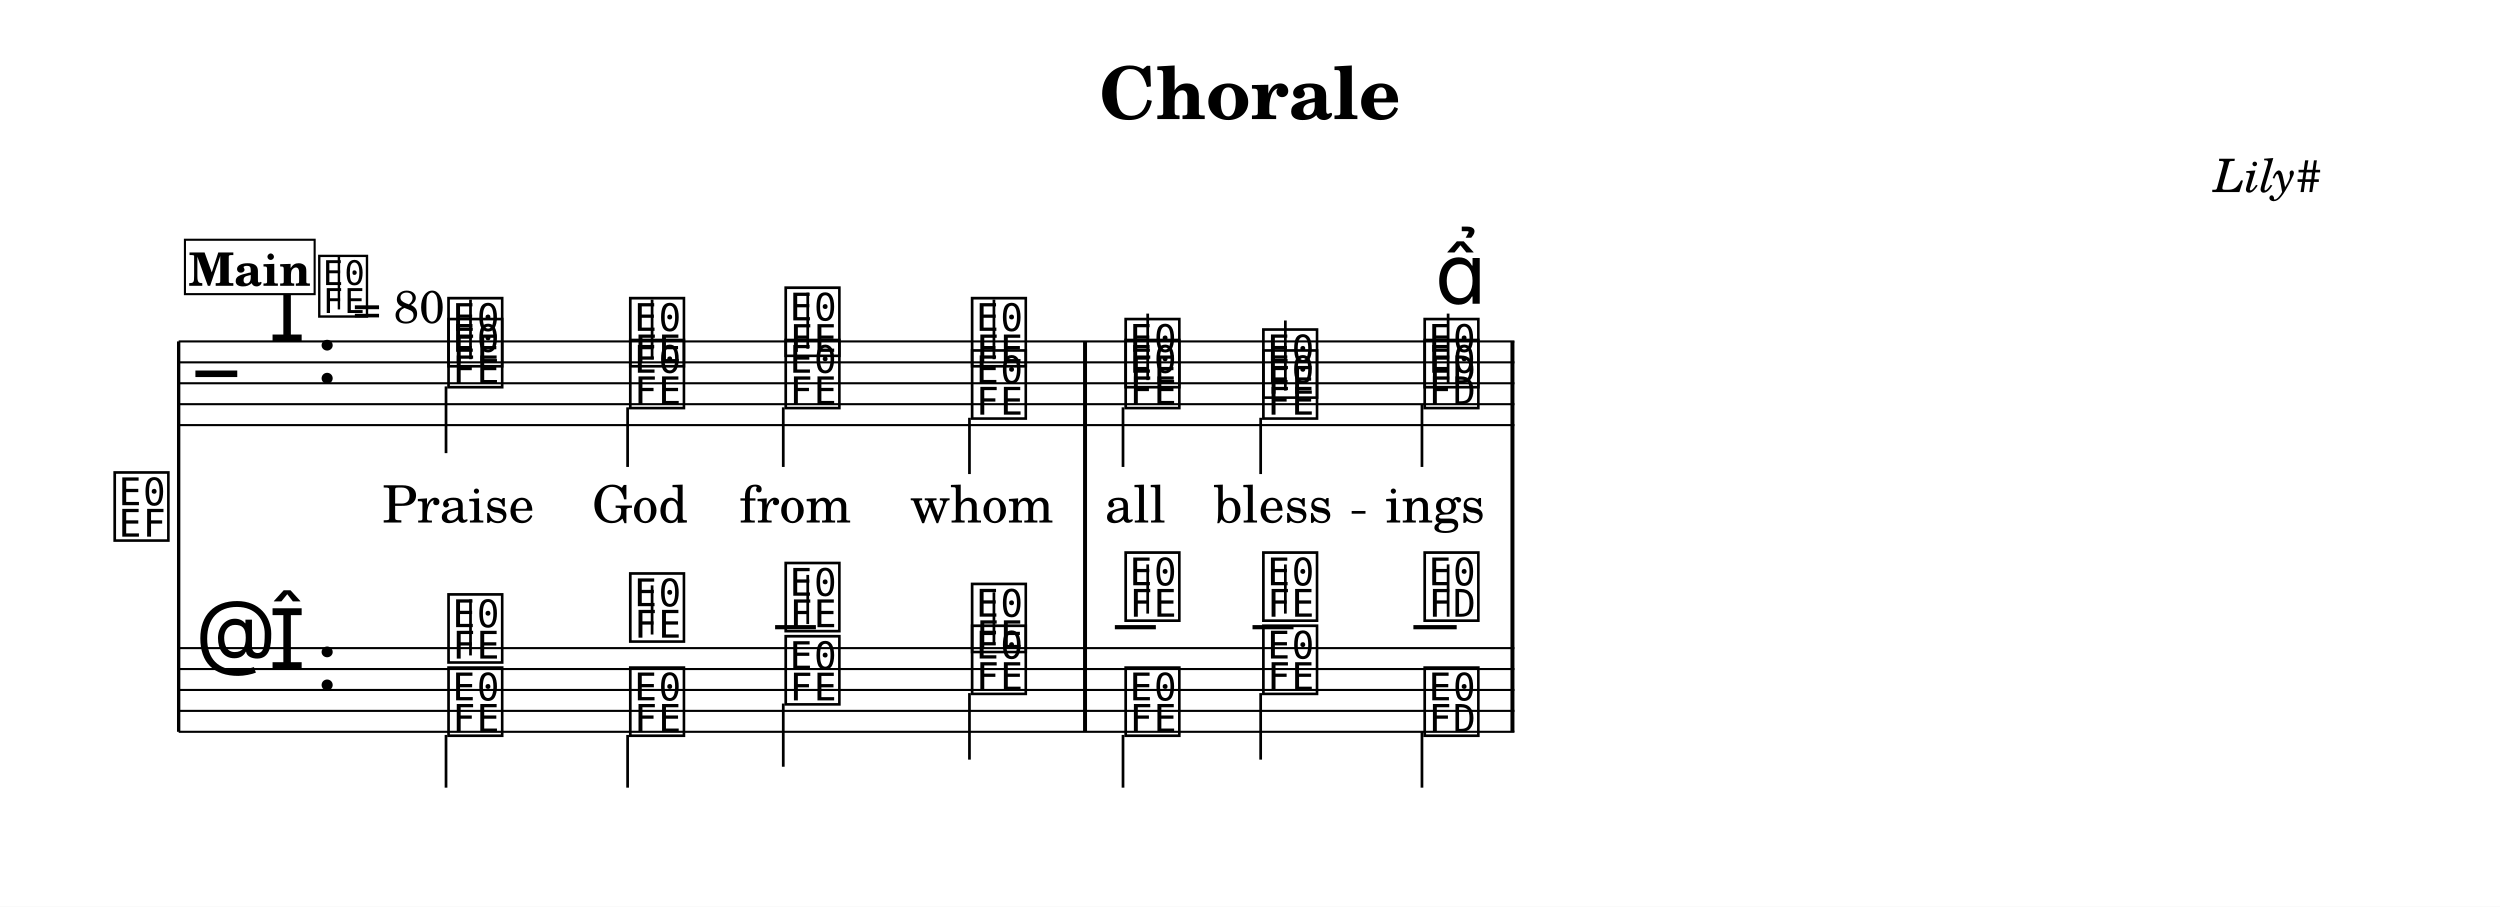
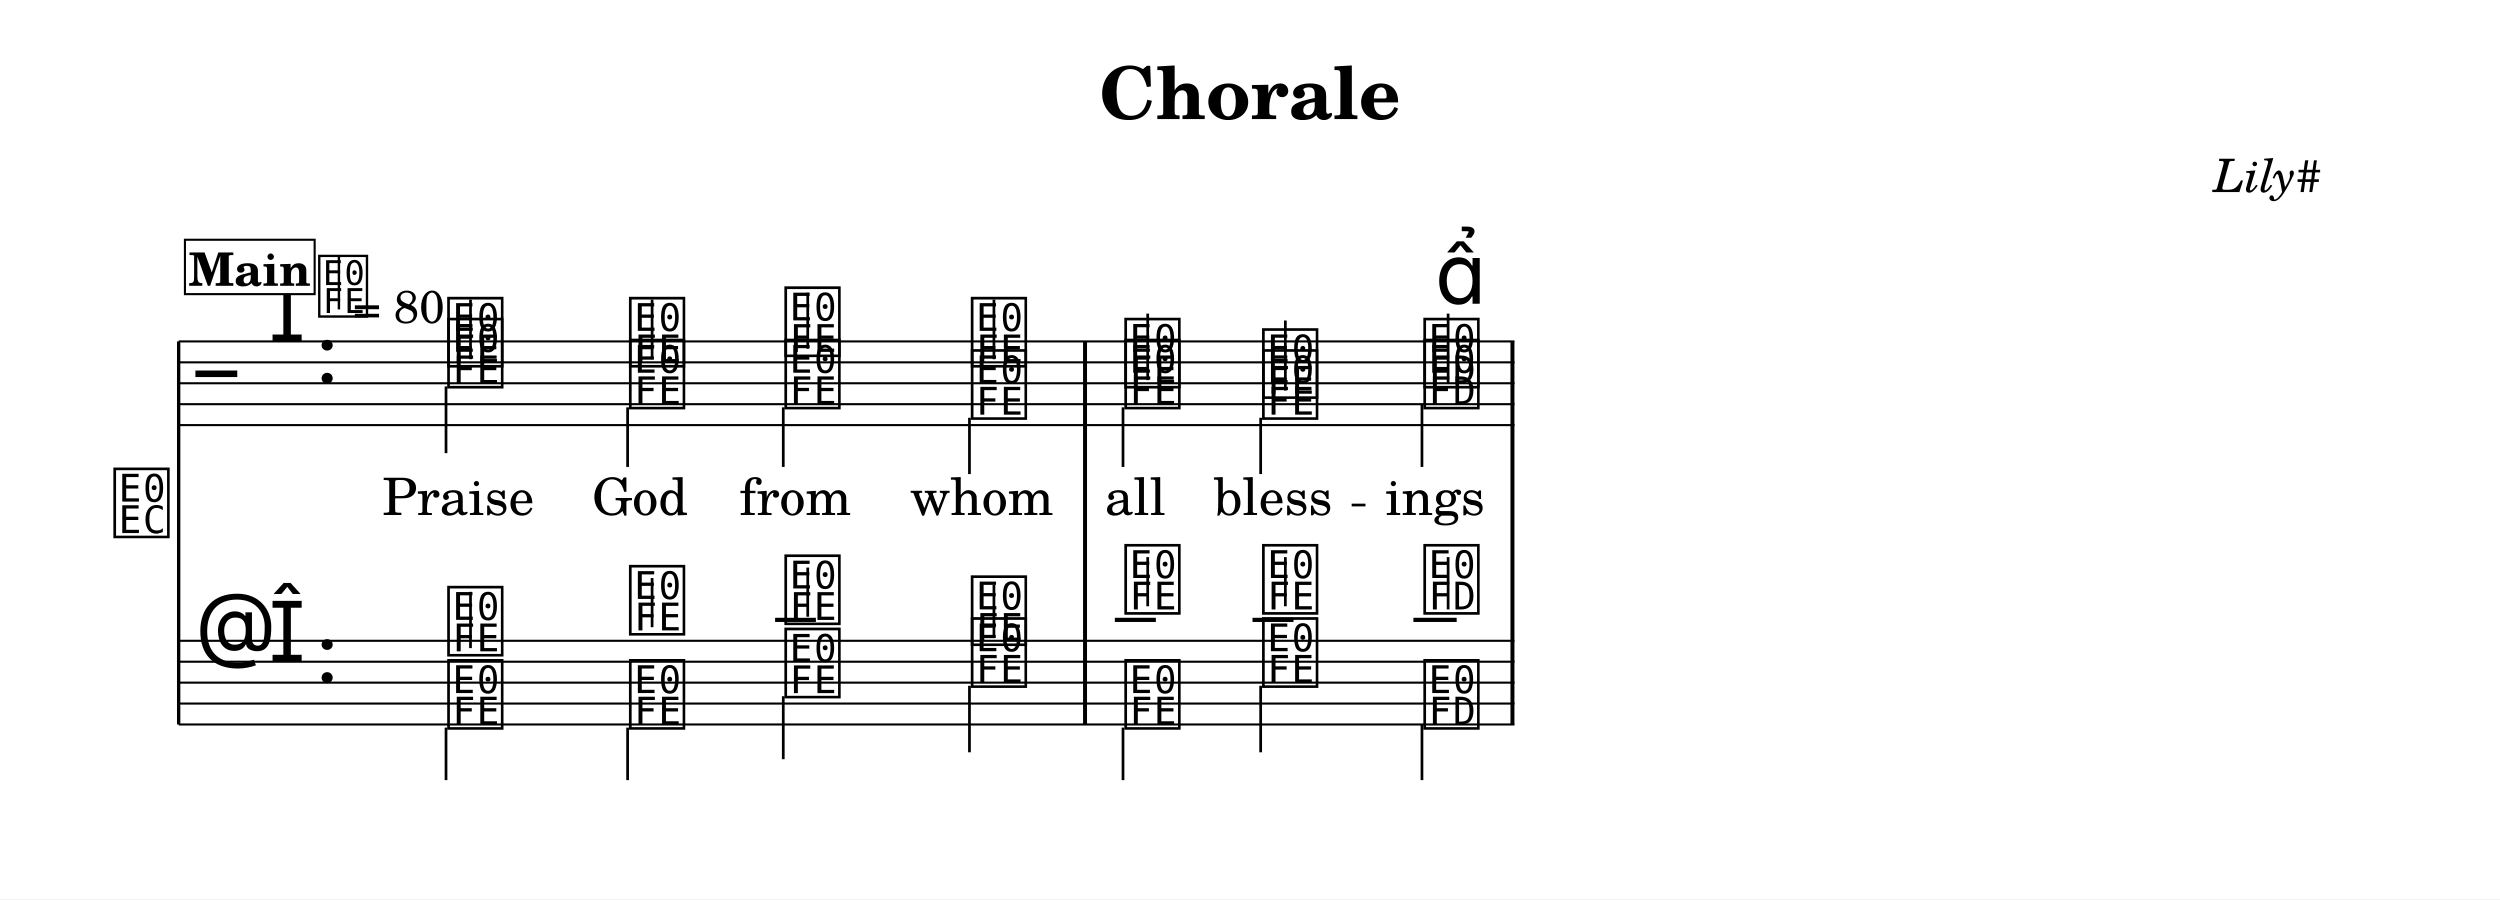
- <svg xmlns="http://www.w3.org/2000/svg" width="1195.0" height="433.4" viewBox="0 0 119.50 43.34" font-family="TeX Gyre Schola, serif">
+ <svg xmlns="http://www.w3.org/2000/svg" width="1195.0" height="429.8" viewBox="0 0 119.50 42.98" font-family="TeX Gyre Schola, serif">
  <style>
  @font-face { font-family: 'Emmentaler'; src: local('Emmentaler'); }
  .music { font-family: 'Emmentaler', serif; }
</style>
-   <rect x="0" y="0" width="119.50" height="43.34" fill="#FFFFFF" />
+   <rect x="0" y="0" width="119.50" height="42.98" fill="#FFFFFF" />
  <text x="59.75" y="5.69" font-size="3.49" font-weight="bold" text-anchor="middle" data-pos="1144">Chorale</text>
  <text x="110.97" y="9.18" font-size="2.20" font-style="italic" text-anchor="end" data-pos="1163">Lily#</text>
  <g transform="translate(8.54,0.00) scale(1,1)">
-     <text x="-0.30" y="25.65" font-size="4.00" font-family="Emmentaler-Brace" text-anchor="end"></text>
-     <line x1="0.00" y1="16.32" x2="0.00" y2="34.98" stroke="#000000" stroke-width="0.160" />
-     <rect x="43.23" y="20.32" width="0.19" height="10.65" />
-     <rect x="63.66" y="20.32" width="0.19" height="10.65" />
+     <text x="-0.30" y="25.48" font-size="4.00" font-family="Emmentaler-Brace" text-anchor="end"></text>
+     <line x1="0.00" y1="16.32" x2="0.00" y2="34.63" stroke="#000000" stroke-width="0.160" />
+     <rect x="43.23" y="20.32" width="0.19" height="10.30" />
+     <rect x="63.66" y="20.32" width="0.19" height="10.30" />
    <line x1="0.00" y1="16.32" x2="63.85" y2="16.32" stroke="#000000" stroke-width="0.100" />
    <line x1="0.00" y1="17.32" x2="63.85" y2="17.32" stroke="#000000" stroke-width="0.100" />
    <line x1="0.00" y1="18.32" x2="63.85" y2="18.32" stroke="#000000" stroke-width="0.100" />
    <line x1="0.00" y1="19.32" x2="63.85" y2="19.32" stroke="#000000" stroke-width="0.100" />
    <line x1="0.00" y1="20.32" x2="63.85" y2="20.32" stroke="#000000" stroke-width="0.100" />
    <text class="music" x="0.80" y="19.32" font-size="4.00" data-pos="1221"></text>
    <text class="music" x="4.30" y="16.32" font-size="4.00" data-pos="1194"></text>
    <text class="music" x="6.55" y="18.32" font-size="4.00" data-pos="1186"></text>
    <text class="music" x="12.71" y="17.32" font-size="4.00" data-pos="1293"></text>
    <line x1="13.95" y1="17.17" x2="13.95" y2="14.32" stroke="#000000" stroke-width="0.130" />
    <text class="music" x="21.40" y="17.32" font-size="4.00" data-pos="1297"></text>
    <line x1="22.63" y1="17.17" x2="22.63" y2="14.32" stroke="#000000" stroke-width="0.130" />
    <text class="music" x="28.83" y="16.82" font-size="4.00" data-pos="1300"></text>
    <line x1="30.07" y1="16.67" x2="30.07" y2="13.99" stroke="#000000" stroke-width="0.130" />
    <text class="music" x="37.74" y="17.32" font-size="4.00" data-pos="1303"></text>
    <line x1="38.97" y1="17.17" x2="38.97" y2="14.32" stroke="#000000" stroke-width="0.130" />
    <text class="music" x="45.08" y="18.32" font-size="4.00" data-pos="1308"></text>
    <line x1="46.32" y1="18.17" x2="46.32" y2="14.99" stroke="#000000" stroke-width="0.130" />
    <text class="music" x="51.66" y="18.82" font-size="4.00" data-pos="1311"></text>
    <line x1="52.90" y1="18.67" x2="52.90" y2="15.32" stroke="#000000" stroke-width="0.130" />
    <text class="music" x="59.37" y="18.32" font-size="4.00" data-pos="1314"></text>
    <line x1="60.68" y1="18.32" x2="60.68" y2="14.99" stroke="#000000" stroke-width="0.130" />
    <text class="music" x="12.71" y="18.32" font-size="4.00" data-pos="1335"></text>
    <line x1="12.78" y1="18.47" x2="12.78" y2="21.66" stroke="#000000" stroke-width="0.130" />
    <text class="music" x="21.40" y="19.32" font-size="4.00" data-pos="1339"></text>
    <line x1="21.46" y1="19.47" x2="21.46" y2="22.32" stroke="#000000" stroke-width="0.130" />
    <text class="music" x="28.83" y="19.32" font-size="4.00" data-pos="1342"></text>
    <line x1="28.90" y1="19.47" x2="28.90" y2="22.32" stroke="#000000" stroke-width="0.130" />
    <text class="music" x="37.74" y="19.82" font-size="4.00" data-pos="1345"></text>
    <line x1="37.80" y1="19.97" x2="37.80" y2="22.66" stroke="#000000" stroke-width="0.130" />
    <text class="music" x="45.08" y="19.32" font-size="4.00" data-pos="1351"></text>
    <line x1="45.14" y1="19.47" x2="45.14" y2="22.32" stroke="#000000" stroke-width="0.130" />
    <text class="music" x="51.66" y="19.82" font-size="4.00" data-pos="1354"></text>
    <line x1="51.72" y1="19.97" x2="51.72" y2="22.66" stroke="#000000" stroke-width="0.130" />
    <text class="music" x="59.37" y="19.32" font-size="4.00" data-pos="1358"></text>
    <line x1="59.43" y1="19.32" x2="59.43" y2="22.32" stroke="#000000" stroke-width="0.130" />
    <rect x="43.23" y="16.32" width="0.19" height="4.00" data-pos="1306" />
    <rect x="63.66" y="16.32" width="0.19" height="4.00" data-pos="1325" />
-     <line x1="0.00" y1="30.98" x2="63.85" y2="30.98" stroke="#000000" stroke-width="0.100" />
-     <line x1="0.00" y1="31.98" x2="63.85" y2="31.98" stroke="#000000" stroke-width="0.100" />
-     <line x1="0.00" y1="32.98" x2="63.85" y2="32.98" stroke="#000000" stroke-width="0.100" />
-     <line x1="0.00" y1="33.98" x2="63.85" y2="33.98" stroke="#000000" stroke-width="0.100" />
-     <line x1="0.00" y1="34.98" x2="63.85" y2="34.98" stroke="#000000" stroke-width="0.100" />
-     <text class="music" x="0.80" y="31.98" font-size="4.00" data-pos="1248"></text>
-     <text class="music" x="4.30" y="31.98" font-size="4.00" data-pos="1194"></text>
-     <text class="music" x="6.55" y="32.98" font-size="4.00" data-pos="1186"></text>
-     <line x1="28.51" y1="29.98" x2="30.46" y2="29.98" stroke="#000000" stroke-width="0.200" />
-     <line x1="44.75" y1="29.98" x2="46.71" y2="29.98" stroke="#000000" stroke-width="0.200" />
-     <line x1="51.33" y1="29.98" x2="53.29" y2="29.98" stroke="#000000" stroke-width="0.200" />
-     <line x1="59.02" y1="29.98" x2="61.09" y2="29.98" stroke="#000000" stroke-width="0.200" />
-     <text class="music" x="12.71" y="31.48" font-size="4.00" data-pos="1389"></text>
-     <line x1="13.95" y1="31.33" x2="13.95" y2="28.65" stroke="#000000" stroke-width="0.130" />
-     <text class="music" x="21.40" y="30.48" font-size="4.00" data-pos="1394"></text>
-     <line x1="22.63" y1="30.33" x2="22.63" y2="27.98" stroke="#000000" stroke-width="0.130" />
-     <text class="music" x="28.83" y="29.98" font-size="4.00" data-pos="1398"></text>
-     <line x1="30.07" y1="29.83" x2="30.07" y2="27.48" stroke="#000000" stroke-width="0.130" />
-     <text class="music" x="37.74" y="30.98" font-size="4.00" data-pos="1402"></text>
-     <line x1="38.97" y1="30.83" x2="38.97" y2="28.31" stroke="#000000" stroke-width="0.130" />
-     <text class="music" x="45.08" y="29.48" font-size="4.00" data-pos="1408"></text>
-     <line x1="46.32" y1="29.33" x2="46.32" y2="26.98" stroke="#000000" stroke-width="0.130" />
-     <text class="music" x="51.66" y="29.48" font-size="4.00" data-pos="1412"></text>
-     <line x1="52.90" y1="29.33" x2="52.90" y2="26.98" stroke="#000000" stroke-width="0.130" />
-     <text class="music" x="59.37" y="29.48" font-size="4.00" data-pos="1416"></text>
-     <line x1="60.68" y1="29.48" x2="60.68" y2="26.98" stroke="#000000" stroke-width="0.130" />
-     <text class="music" x="12.71" y="34.98" font-size="4.00" data-pos="1429"></text>
-     <line x1="12.78" y1="35.13" x2="12.78" y2="37.65" stroke="#000000" stroke-width="0.130" />
-     <text class="music" x="21.40" y="34.98" font-size="4.00" data-pos="1434"></text>
-     <line x1="21.46" y1="35.13" x2="21.46" y2="37.65" stroke="#000000" stroke-width="0.130" />
-     <text class="music" x="28.83" y="33.48" font-size="4.00" data-pos="1438"></text>
-     <line x1="28.90" y1="33.63" x2="28.90" y2="36.65" stroke="#000000" stroke-width="0.130" />
-     <text class="music" x="37.74" y="32.98" font-size="4.00" data-pos="1442"></text>
-     <line x1="37.80" y1="33.13" x2="37.80" y2="36.31" stroke="#000000" stroke-width="0.130" />
-     <text class="music" x="45.08" y="34.98" font-size="4.00" data-pos="1448"></text>
-     <line x1="45.14" y1="35.13" x2="45.14" y2="37.65" stroke="#000000" stroke-width="0.130" />
-     <text class="music" x="51.66" y="32.98" font-size="4.00" data-pos="1452"></text>
-     <line x1="51.72" y1="33.13" x2="51.72" y2="36.31" stroke="#000000" stroke-width="0.130" />
-     <text class="music" x="59.37" y="34.98" font-size="4.00" data-pos="1456"></text>
-     <line x1="59.43" y1="34.98" x2="59.43" y2="37.65" stroke="#000000" stroke-width="0.130" />
-     <rect x="43.23" y="30.98" width="0.19" height="4.00" data-pos="1406" />
-     <rect x="63.66" y="30.98" width="0.19" height="4.00" data-pos="1419" />
+     <line x1="0.00" y1="30.63" x2="63.85" y2="30.63" stroke="#000000" stroke-width="0.100" />
+     <line x1="0.00" y1="31.63" x2="63.85" y2="31.63" stroke="#000000" stroke-width="0.100" />
+     <line x1="0.00" y1="32.63" x2="63.85" y2="32.63" stroke="#000000" stroke-width="0.100" />
+     <line x1="0.00" y1="33.63" x2="63.85" y2="33.63" stroke="#000000" stroke-width="0.100" />
+     <line x1="0.00" y1="34.63" x2="63.85" y2="34.63" stroke="#000000" stroke-width="0.100" />
+     <text class="music" x="0.80" y="31.63" font-size="4.00" data-pos="1248"></text>
+     <text class="music" x="4.30" y="31.63" font-size="4.00" data-pos="1194"></text>
+     <text class="music" x="6.55" y="32.63" font-size="4.00" data-pos="1186"></text>
+     <line x1="28.51" y1="29.63" x2="30.46" y2="29.63" stroke="#000000" stroke-width="0.200" />
+     <line x1="44.75" y1="29.63" x2="46.71" y2="29.63" stroke="#000000" stroke-width="0.200" />
+     <line x1="51.33" y1="29.63" x2="53.29" y2="29.63" stroke="#000000" stroke-width="0.200" />
+     <line x1="59.02" y1="29.63" x2="61.09" y2="29.63" stroke="#000000" stroke-width="0.200" />
+     <text class="music" x="12.71" y="31.13" font-size="4.00" data-pos="1389"></text>
+     <line x1="13.95" y1="30.98" x2="13.95" y2="28.29" stroke="#000000" stroke-width="0.130" />
+     <text class="music" x="21.40" y="30.13" font-size="4.00" data-pos="1394"></text>
+     <line x1="22.63" y1="29.98" x2="22.63" y2="27.63" stroke="#000000" stroke-width="0.130" />
+     <text class="music" x="28.83" y="29.63" font-size="4.00" data-pos="1398"></text>
+     <line x1="30.07" y1="29.48" x2="30.07" y2="27.13" stroke="#000000" stroke-width="0.130" />
+     <text class="music" x="37.74" y="30.63" font-size="4.00" data-pos="1402"></text>
+     <line x1="38.97" y1="30.48" x2="38.97" y2="27.96" stroke="#000000" stroke-width="0.130" />
+     <text class="music" x="45.08" y="29.13" font-size="4.00" data-pos="1408"></text>
+     <line x1="46.32" y1="28.98" x2="46.32" y2="26.63" stroke="#000000" stroke-width="0.130" />
+     <text class="music" x="51.66" y="29.13" font-size="4.00" data-pos="1412"></text>
+     <line x1="52.90" y1="28.98" x2="52.90" y2="26.63" stroke="#000000" stroke-width="0.130" />
+     <text class="music" x="59.37" y="29.13" font-size="4.00" data-pos="1416"></text>
+     <line x1="60.68" y1="29.13" x2="60.68" y2="26.63" stroke="#000000" stroke-width="0.130" />
+     <text class="music" x="12.71" y="34.63" font-size="4.00" data-pos="1429"></text>
+     <line x1="12.78" y1="34.78" x2="12.78" y2="37.29" stroke="#000000" stroke-width="0.130" />
+     <text class="music" x="21.40" y="34.63" font-size="4.00" data-pos="1434"></text>
+     <line x1="21.46" y1="34.78" x2="21.46" y2="37.29" stroke="#000000" stroke-width="0.130" />
+     <text class="music" x="28.83" y="33.13" font-size="4.00" data-pos="1438"></text>
+     <line x1="28.90" y1="33.28" x2="28.90" y2="36.29" stroke="#000000" stroke-width="0.130" />
+     <text class="music" x="37.74" y="32.63" font-size="4.00" data-pos="1442"></text>
+     <line x1="37.80" y1="32.78" x2="37.80" y2="35.96" stroke="#000000" stroke-width="0.130" />
+     <text class="music" x="45.08" y="34.63" font-size="4.00" data-pos="1448"></text>
+     <line x1="45.14" y1="34.78" x2="45.14" y2="37.29" stroke="#000000" stroke-width="0.130" />
+     <text class="music" x="51.66" y="32.63" font-size="4.00" data-pos="1452"></text>
+     <line x1="51.72" y1="32.78" x2="51.72" y2="35.96" stroke="#000000" stroke-width="0.130" />
+     <text class="music" x="59.37" y="34.63" font-size="4.00" data-pos="1456"></text>
+     <line x1="59.43" y1="34.63" x2="59.43" y2="37.29" stroke="#000000" stroke-width="0.130" />
+     <rect x="43.23" y="30.63" width="0.19" height="4.00" data-pos="1406" />
+     <rect x="63.66" y="30.63" width="0.19" height="4.00" data-pos="1419" />
    <text class="music" x="60.05" y="14.52" font-size="4.00" data-pos="1316"></text>
-     <text x="13.37" y="24.98" font-size="2.47" text-anchor="middle" data-pos="1496">Praise</text>
-     <text x="22.05" y="24.98" font-size="2.47" text-anchor="middle" data-pos="1503">God</text>
-     <text x="29.48" y="24.98" font-size="2.47" text-anchor="middle" data-pos="1507">from</text>
-     <text x="38.39" y="24.98" font-size="2.47" text-anchor="middle" data-pos="1512">whom</text>
-     <text x="45.73" y="24.98" font-size="2.47" text-anchor="middle" data-pos="1519">all</text>
-     <text x="52.31" y="24.98" font-size="2.47" text-anchor="middle" data-pos="1523">bless</text>
-     <text x="60.05" y="24.98" font-size="2.47" text-anchor="middle" data-pos="1530">ings</text>
+     <text x="13.37" y="24.62" font-size="2.47" text-anchor="middle" data-pos="1496">Praise</text>
+     <text x="22.05" y="24.62" font-size="2.47" text-anchor="middle" data-pos="1503">God</text>
+     <text x="29.48" y="24.62" font-size="2.47" text-anchor="middle" data-pos="1507">from</text>
+     <text x="38.39" y="24.62" font-size="2.47" text-anchor="middle" data-pos="1512">whom</text>
+     <text x="45.73" y="24.62" font-size="2.47" text-anchor="middle" data-pos="1519">all</text>
+     <text x="52.31" y="24.62" font-size="2.47" text-anchor="middle" data-pos="1523">bless</text>
+     <text x="60.05" y="24.62" font-size="2.47" text-anchor="middle" data-pos="1530">ings</text>
    <text class="music" x="6.55" y="14.96" font-size="3.56" data-pos="1178"></text>
    <line x1="7.66" y1="14.79" x2="7.66" y2="12.28" stroke="#000000" stroke-width="0.116" data-pos="1178" />
    <text x="8.33" y="15.44" font-size="2.20" data-pos="1178">= 80</text>
    <rect x="0.30" y="11.46" width="6.20" height="2.60" fill="#FFFFFF" stroke="#000000" stroke-width="0.100" data-pos="1256" />
    <text x="3.40" y="13.66" font-size="2.20" font-weight="bold" text-anchor="middle" data-pos="1256">Main</text>
-     <line x1="56.07" y1="24.49" x2="56.73" y2="24.49" stroke="#000000" stroke-width="0.130" />
+     <line x1="56.07" y1="24.14" x2="56.73" y2="24.14" stroke="#000000" stroke-width="0.130" />
  </g>
</svg>
